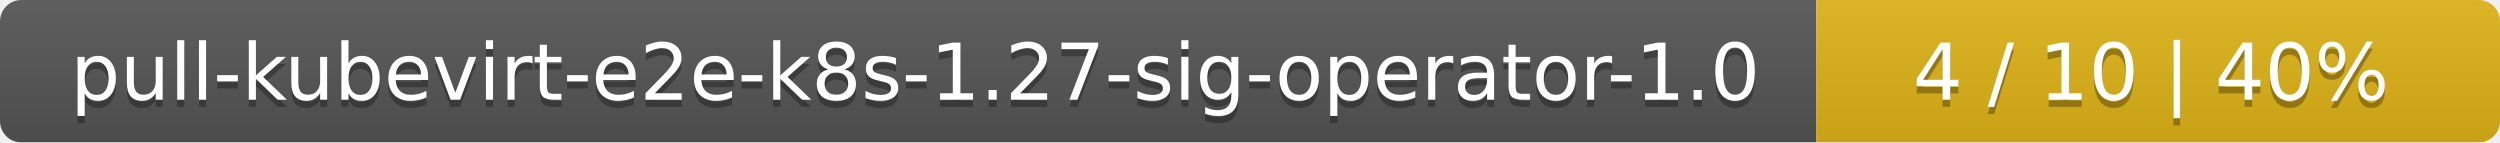
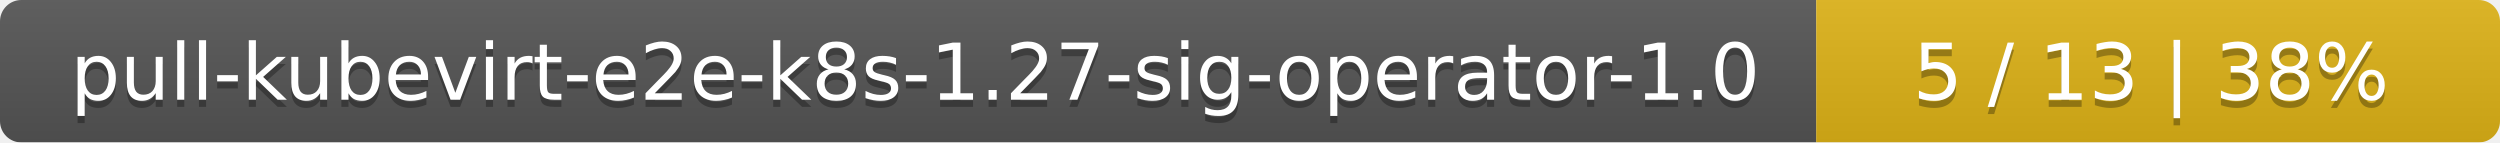
<svg xmlns="http://www.w3.org/2000/svg" width="351" height="20">
  <linearGradient id="smooth" x2="0" y2="100%">
    <stop offset="0" stop-color="#bbb" stop-opacity=".1" />
    <stop offset="1" stop-opacity=".1" />
  </linearGradient>
  <mask id="round">
    <rect width="351" height="20" rx="3" fill="#fff" />
  </mask>
  <g mask="url(#round)">
    <rect width="255" height="20" fill="#555" />
    <rect x="255" width="96" height="20" fill="#dfb317" />
    <rect width="351" height="20" fill="url(#smooth)" />
  </g>
  <g fill="#fff" text-anchor="middle" font-family="DejaVu Sans,Verdana,Geneva,sans-serif" font-size="11">
    <text x="128.5" y="15" fill="#010101" fill-opacity=".3">pull-kubevirt-e2e-k8s-1.27-sig-operator-1.0</text>
    <text x="128.5" y="14">pull-kubevirt-e2e-k8s-1.27-sig-operator-1.0</text>
-     <text x="302" y="15" fill="#010101" fill-opacity=".3">4 / 10    |    40%</text>
-     <text x="302" y="14">4 / 10    |    40%</text>
+     <text x="302" y="15" fill="#010101" fill-opacity=".3">5 / 13    |    38%</text>
+     <text x="302" y="14">5 / 13    |    38%</text>
  </g>
</svg>
